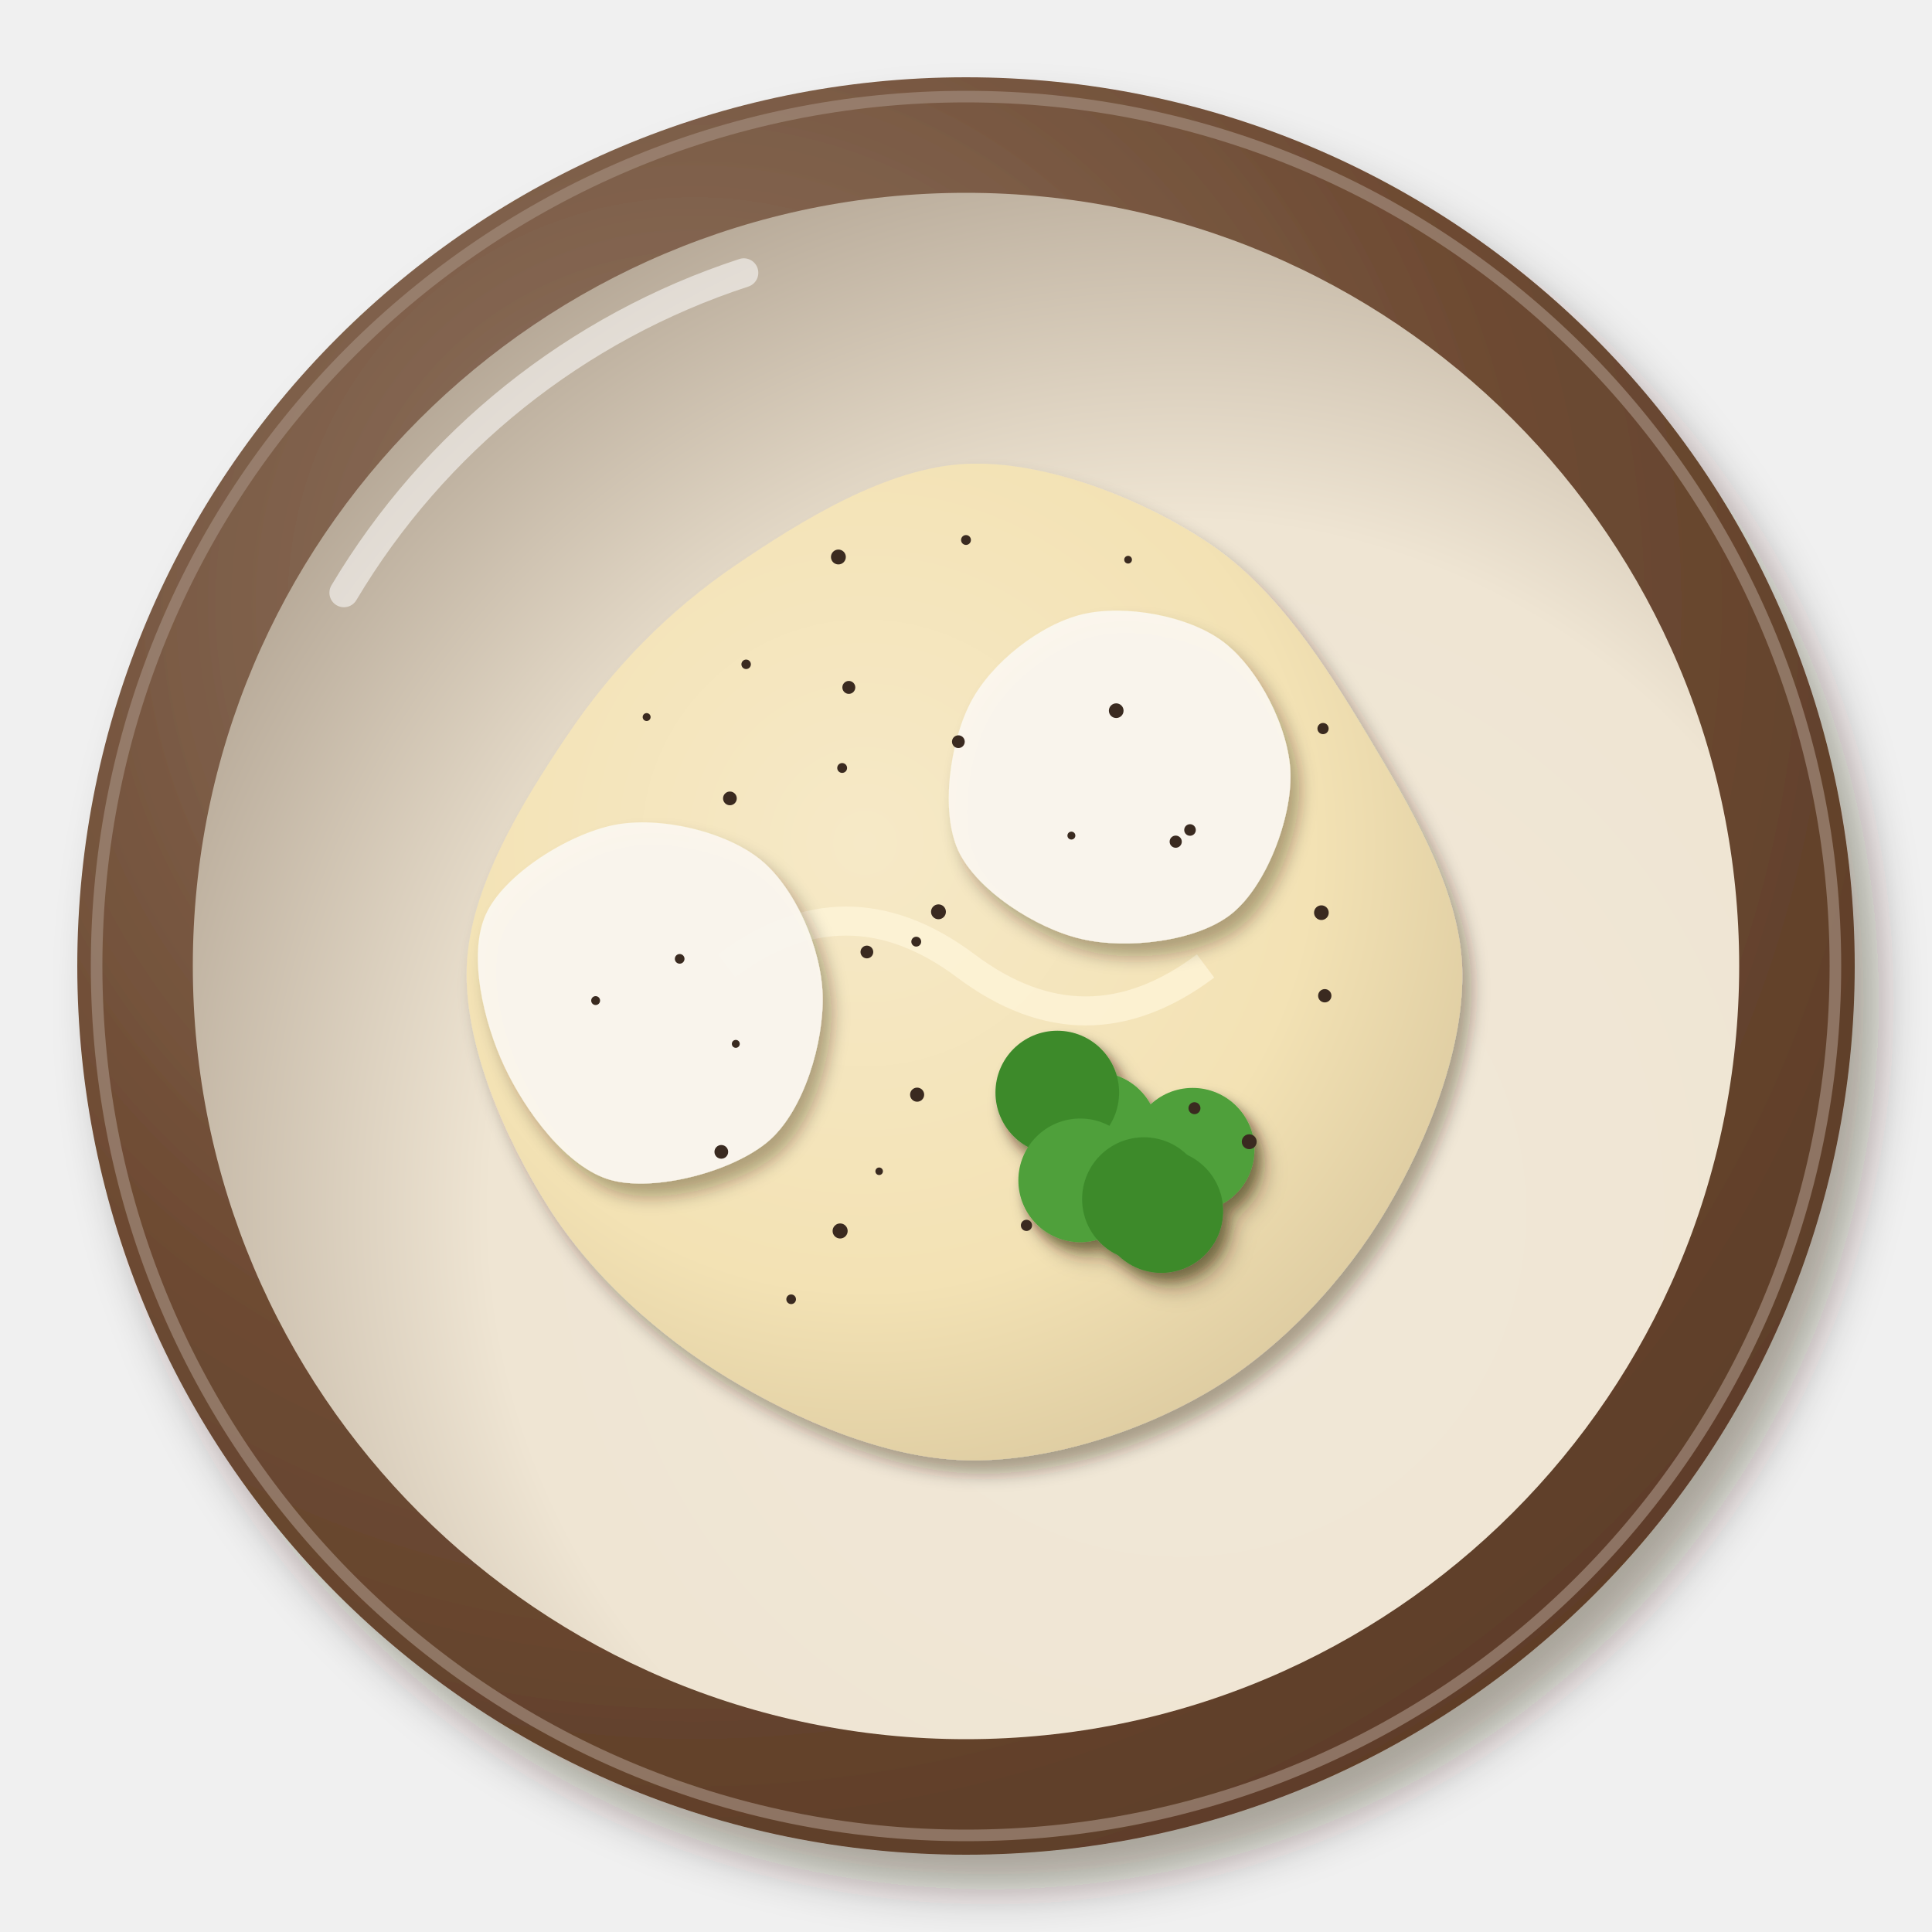
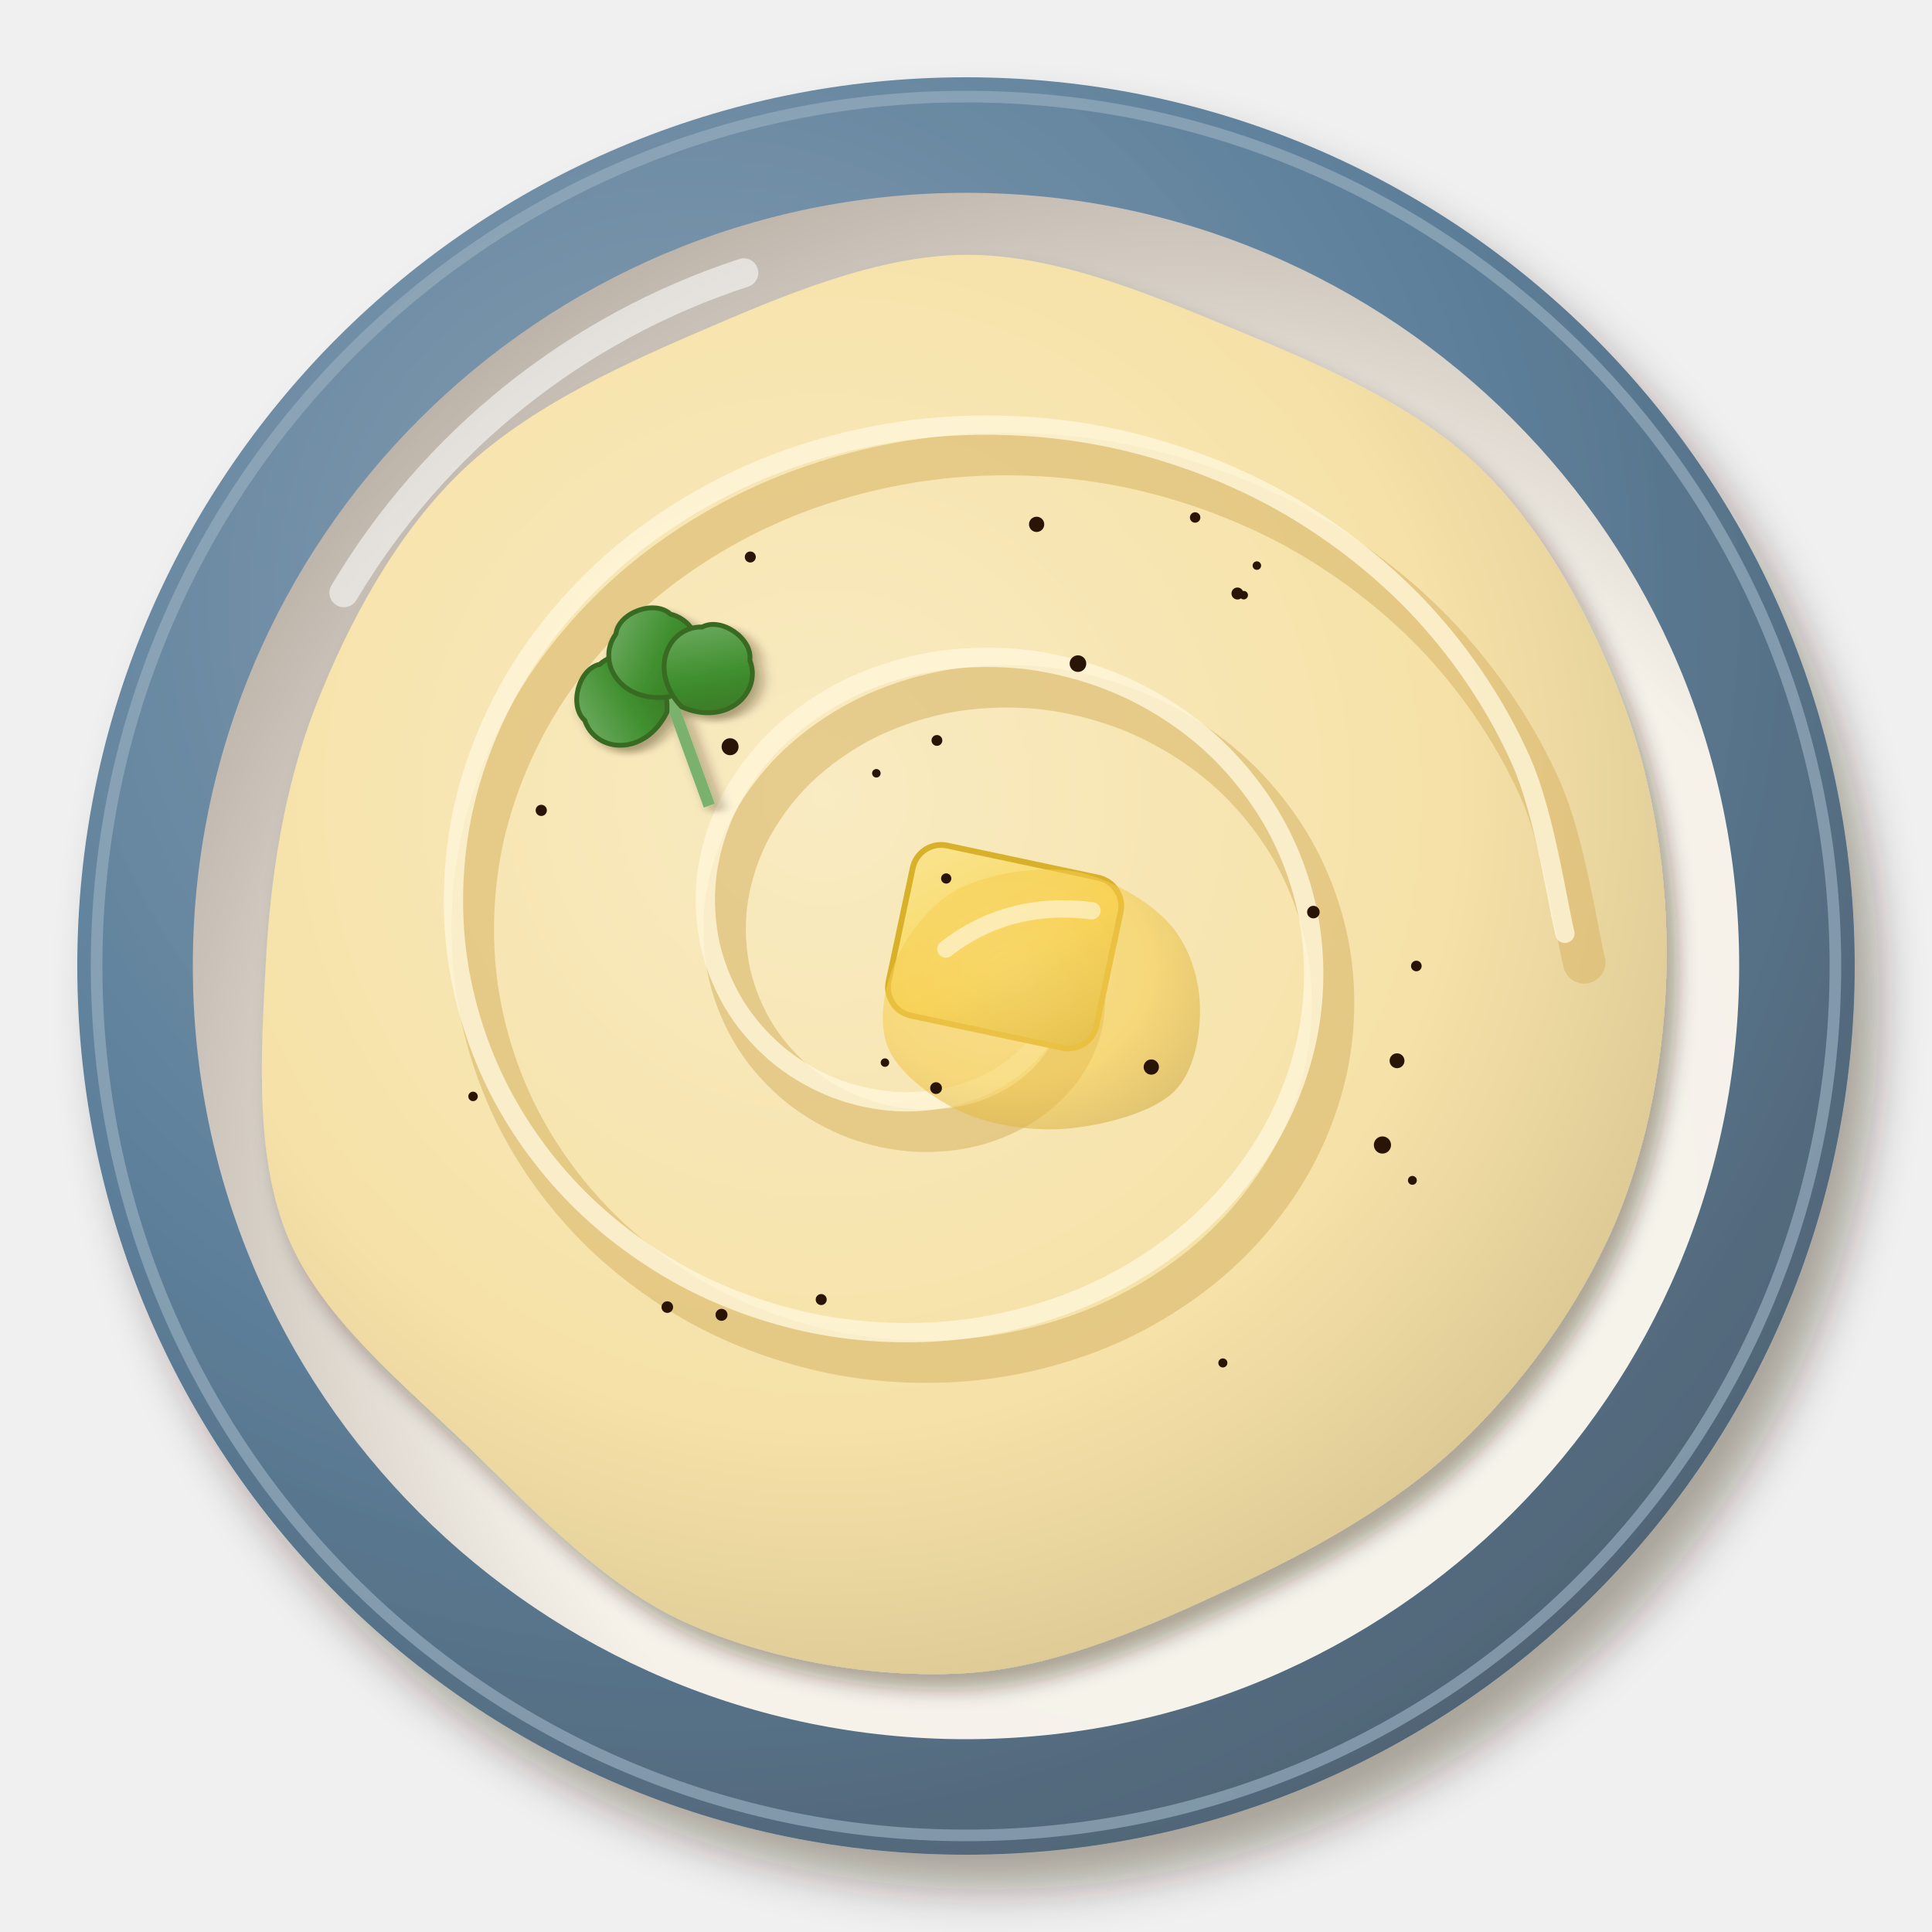
<svg xmlns="http://www.w3.org/2000/svg" viewBox="0 0 200 200" width="400" height="400">
  <defs>
    <filter id="eg_pure-1" x="-30%" y="-30%" width="160%" height="160%">
      <feDropShadow dx="2.52" dy="3.6" stdDeviation="2.34" flood-color="#2b1607" flood-opacity=".36" />
    </filter>
    <radialGradient id="eg_pure-2" cx="0.35" cy="0.3" r=".75">
-       <stop offset="0" stop-color="#927866" />
-       <stop offset=".6" stop-color="#6e4b33" />
-       <stop offset="1" stop-color="#5d3d28" />
+       <stop offset="0" stop-color="#869fb3" />
+       <stop offset=".6" stop-color="#5d7f9a" />
+       <stop offset="1" stop-color="#506475" />
    </radialGradient>
    <radialGradient id="eg_pure-3" cx="0.64" cy="0.66" r=".75">
-       <stop offset="0" stop-color="#f1e8d8" />
-       <stop offset=".6" stop-color="#efe5d3" />
-       <stop offset="1" stop-color="#b0a291" />
+       <stop offset="0" stop-color="#f7f4ed" />
+       <stop offset=".6" stop-color="#f6f2ea" />
+       <stop offset="1" stop-color="#b5aba1" />
    </radialGradient>
    <filter id="eg_pure-4" x="-30%" y="-30%" width="160%" height="160%">
-       <feDropShadow dx="0.98" dy="1.4" stdDeviation="0.91" flood-color="#2b1607" flood-opacity=".36" />
+       <feDropShadow dx="1.12" dy="1.6" stdDeviation="1.04" flood-color="#2b1607" flood-opacity=".36" />
    </filter>
    <radialGradient id="eg_pure-5" cx="0.4" cy="0.38" r=".75">
-       <stop offset="0" stop-color="#f6e9c7" />
-       <stop offset=".6" stop-color="#f3e2b4" />
-       <stop offset="1" stop-color="#d5c39a" />
+       <stop offset="0" stop-color="#f9ebc2" />
+       <stop offset=".6" stop-color="#f6e2a8" />
+       <stop offset="1" stop-color="#d1bd8b" />
    </radialGradient>
-     <filter id="eg_pure-6" x="-30%" y="-30%" width="160%" height="160%">
+     <linearGradient id="eg_pure-6" x1="0" y1="0" x2="1" y2="1">
+       <stop offset="0" stop-color="#fae490" />
+       <stop offset=".55" stop-color="#f8d860" />
+       <stop offset="1" stop-color="#cfb14e" />
+     </linearGradient>
+     <radialGradient id="eg_pure-7" cx="0.4" cy="0.38" r=".75">
+       <stop offset="0" stop-color="#f8d66e" />
+       <stop offset=".6" stop-color="#f6cc4a" />
+       <stop offset="1" stop-color="#c9a43b" />
+     </radialGradient>
+     <filter id="eg_pure-8" x="-30%" y="-30%" width="160%" height="160%">
      <feDropShadow dx="0.56" dy="0.8" stdDeviation="0.52" flood-color="#2b1607" flood-opacity=".36" />
    </filter>
+     <linearGradient id="eg_pure-9" x1="0" y1="0" x2="1" y2="1">
+       <stop offset="0" stop-color="#79b16d" />
+       <stop offset=".55" stop-color="#3f8f2e" />
+       <stop offset="1" stop-color="#3a7024" />
+     </linearGradient>
  </defs>
  <g filter="url(#eg_pure-1)">
    <circle cx="100" cy="100" r="92" fill="url(#eg_pure-2)" />
  </g>
-   <circle cx="100" cy="100" r="90" fill="none" stroke="#a18a7a" stroke-width="1.2" opacity=".7" />
+   <circle cx="100" cy="100" r="90" fill="none" stroke="#96acbd" stroke-width="1.2" opacity=".7" />
  <circle cx="100" cy="100" r="80.04" fill="url(#eg_pure-3)" />
  <path d="M35.6,61.36 A75.44,75.44 0 0 1 77,28.24" stroke="#fff" stroke-width="3" fill="none" stroke-linecap="round" opacity=".55" />
  <g filter="url(#eg_pure-4)">
-     <path d="M51.36,0C51.7,8.19 47.9,17.83 43.56,25.15C39.23,32.47 32.61,39.58 25.35,43.91C18.09,48.25 8.33,51.38 0,51.17C-8.33,50.96 -17.42,47.03 -24.63,42.66C-31.83,38.29 -38.72,32.07 -43.23,24.96C-47.73,17.85 -52,8.13 -51.68,0C-51.36,-8.13 -45.93,-16.94 -41.3,-23.84C-36.67,-30.75 -30.81,-36.75 -23.92,-41.44C-17.04,-46.12 -8.19,-51.6 0,-51.98C8.19,-52.35 18.31,-48.36 25.23,-43.7C32.15,-39.03 37.15,-31.25 41.51,-23.97C45.86,-16.68 51.01,-8.19 51.36,0Z" transform="translate(100 100)" fill="url(#eg_pure-5)" />
+     <path d="M72.52,0C72.36,9.04 70.62,18.68 67.04,26.94C63.46,35.19 57.64,43.27 51.05,49.51C44.45,55.75 36,60.43 27.49,64.38C18.98,68.33 9.42,72.61 0,73.2C-9.42,73.8 -20.45,71.83 -29.01,67.95C-37.58,64.06 -44.56,56.5 -51.41,49.87C-58.27,43.24 -66.62,36.49 -70.14,28.18C-73.65,19.87 -72.98,9.2 -72.5,0C-72.02,-9.2 -70.6,-18.54 -67.27,-27.03C-63.94,-35.52 -59.07,-44.53 -52.52,-50.94C-45.97,-57.36 -36.73,-61.74 -27.98,-65.51C-19.22,-69.29 -9.34,-73.57 0,-73.62C9.34,-73.66 19.23,-69.46 28.09,-65.79C36.96,-62.12 46.53,-58 53.18,-51.59C59.83,-45.17 64.78,-35.92 68,-27.32C71.23,-18.73 72.68,-9.04 72.52,0Z" transform="translate(100 100)" fill="url(#eg_pure-5)" />
  </g>
-   <path d="M75.2,100 q12.4,-9.3 24.8,0 t24.8,0" stroke="#fff6dc" stroke-width="3" fill="none" opacity=".7" />
-   <g filter="url(#eg_pure-4)">
-     <path transform="translate(67.58 102.99)" d="M17.58,0C17.72,4.85 15.69,11.89 12.03,15.09C8.37,18.28 0.19,20.44 -4.37,19.16C-8.94,17.88 -13.22,11.98 -15.37,7.4C-17.52,2.82 -19.18,-4.16 -17.29,-8.33C-15.4,-12.49 -8.75,-16.64 -4.01,-17.59C0.73,-18.53 7.55,-16.92 11.15,-13.99C14.75,-11.05 17.43,-4.85 17.58,0Z" fill="#fbf7ee" opacity=".95" />
-     <path transform="translate(115.85 80.06)" d="M17.74,0C17.87,4.69 15.22,11.7 11.61,14.56C8,17.42 0.79,18.24 -3.91,17.14C-8.62,16.05 -14.73,12.1 -16.64,8.01C-18.54,3.92 -17.5,-3.31 -15.35,-7.39C-13.21,-11.48 -8.13,-15.45 -3.76,-16.48C0.6,-17.51 7.25,-16.33 10.83,-13.58C14.42,-10.84 17.61,-4.69 17.74,0Z" fill="#fbf7ee" opacity=".95" />
-     <g filter="url(#eg_pure-6)">
-       <circle cx="123.46" cy="119.02" r="6.4" fill="#4fa03a" />
-       <circle cx="120.22" cy="125.37" r="6.4" fill="#3d8a2c" />
-       <circle cx="113.49" cy="117.39" r="6.4" fill="#4fa03a" />
-       <circle cx="109.45" cy="113.1" r="6.4" fill="#3d8a2c" />
-       <circle cx="111.82" cy="122.19" r="6.4" fill="#4fa03a" />
-       <circle cx="118.42" cy="124.13" r="6.4" fill="#3d8a2c" />
+   <path d="M111.52,100C111.63,100.61 112.22,102.37 112.2,103.65C112.19,104.92 111.96,106.34 111.45,107.65C110.93,108.95 110.13,110.33 109.09,111.5C108.05,112.67 106.7,113.81 105.19,114.67C103.68,115.52 101.88,116.25 100.01,116.63C98.15,117.02 96.05,117.17 94.03,116.97C92,116.77 89.82,116.26 87.85,115.42C85.88,114.58 83.88,113.39 82.21,111.93C80.53,110.47 78.96,108.64 77.82,106.66C76.68,104.68 75.78,102.37 75.36,100.04C74.94,97.7 74.88,95.12 75.3,92.66C75.73,90.2 76.6,87.61 77.91,85.3C79.22,82.98 81.02,80.67 83.16,78.76C85.29,76.86 87.91,75.11 90.7,73.87C93.5,72.62 96.71,71.69 99.93,71.3C103.14,70.91 106.65,70.95 109.97,71.53C113.28,72.11 116.74,73.21 119.81,74.78C122.87,76.34 125.9,78.46 128.37,80.92C130.84,83.39 133.06,86.38 134.63,89.54C136.2,92.7 137.33,96.31 137.76,99.89C138.19,103.46 138.03,107.35 137.2,110.99C136.37,114.63 134.85,118.41 132.75,121.73C130.66,125.06 127.85,128.31 124.63,130.95C121.41,133.59 117.52,135.95 113.45,137.58C109.37,139.22 104.74,140.37 100.18,140.77C95.62,141.17 90.68,140.93 86.08,139.98C81.48,139.03 76.74,137.34 72.57,135.05C68.41,132.76 64.36,129.71 61.09,126.25C57.81,122.8 54.92,118.63 52.93,114.29C50.93,109.95 49.56,105.04 49.12,100.22C48.68,95.41 49.04,90.21 50.28,85.39C51.52,80.56 53.68,75.61 56.55,71.27C59.43,66.93 63.25,62.74 67.55,59.36C71.85,55.97 77.01,53.01 82.37,50.98C87.72,48.94 93.77,47.57 99.68,47.16C105.59,46.74 111.95,47.17 117.83,48.5C123.72,49.82 129.75,52.1 135.02,55.1C140.28,58.11 145.35,62.08 149.43,66.53C153.52,70.99 157.07,76.32 159.5,81.84C161.93,87.35 163.25,96.66 164,99.62" stroke="#d9b86a" stroke-width="4.4" fill="none" stroke-linecap="round" opacity="0.6" />
+   <path d="M109.52,97C109.63,97.61 110.22,99.37 110.2,100.65C110.19,101.92 109.96,103.34 109.45,104.65C108.93,105.95 108.13,107.33 107.09,108.5C106.05,109.67 104.7,110.81 103.19,111.67C101.68,112.52 99.88,113.25 98.01,113.63C96.15,114.02 94.05,114.17 92.03,113.97C90,113.77 87.82,113.26 85.85,112.42C83.88,111.58 81.88,110.39 80.21,108.93C78.53,107.47 76.96,105.64 75.82,103.66C74.68,101.68 73.78,99.37 73.36,97.04C72.94,94.7 72.88,92.12 73.3,89.66C73.73,87.2 74.6,84.61 75.91,82.3C77.22,79.98 79.02,77.67 81.16,75.76C83.29,73.86 85.91,72.11 88.7,70.87C91.5,69.62 94.71,68.69 97.93,68.3C101.14,67.91 104.65,67.95 107.97,68.53C111.28,69.11 114.74,70.21 117.81,71.78C120.87,73.34 123.9,75.46 126.37,77.92C128.84,80.39 131.06,83.38 132.63,86.54C134.2,89.7 135.33,93.31 135.76,96.89C136.19,100.46 136.03,104.35 135.2,107.99C134.37,111.63 132.85,115.41 130.75,118.73C128.66,122.06 125.85,125.31 122.63,127.95C119.41,130.59 115.52,132.95 111.45,134.58C107.37,136.22 102.74,137.37 98.18,137.77C93.62,138.17 88.68,137.93 84.08,136.98C79.48,136.03 74.74,134.34 70.57,132.05C66.41,129.76 62.36,126.71 59.09,123.25C55.81,119.8 52.92,115.63 50.93,111.29C48.93,106.95 47.56,102.04 47.12,97.22C46.68,92.41 47.04,87.21 48.28,82.39C49.52,77.56 51.68,72.61 54.55,68.27C57.43,63.93 61.25,59.74 65.55,56.36C69.85,52.97 75.01,50.01 80.37,47.98C85.72,45.94 91.77,44.57 97.68,44.16C103.59,43.74 109.95,44.17 115.83,45.5C121.72,46.82 127.75,49.1 133.02,52.1C138.28,55.11 143.35,59.08 147.43,63.53C151.52,67.99 155.07,73.32 157.5,78.84C159.93,84.35 161.25,93.66 162,96.62" stroke="#fff6da" stroke-width="2" fill="none" stroke-linecap="round" opacity="0.8" />
+   <g transform="translate(104 98) rotate(12)">
+     <rect x="-11" y="-9" width="22" height="18" rx="3" fill="url(#eg_pure-6)" stroke="#d9b02a" stroke-width=".6" />
+   </g>
+   <path transform="translate(108 104)" d="M16.21,0C16.32,2.94 15.71,6.91 13.48,9.05C11.25,11.18 6.42,12.43 2.82,12.8C-0.78,13.16 -4.98,12.6 -8.12,11.25C-11.25,9.89 -14.78,7.27 -15.98,4.65C-17.18,2.04 -16.53,-1.68 -15.31,-4.46C-14.09,-7.24 -11.74,-10.48 -8.69,-12.03C-5.63,-13.59 -0.54,-14.38 3.04,-13.81C6.63,-13.24 10.64,-10.92 12.84,-8.62C15.03,-6.32 16.1,-2.94 16.21,0Z" fill="url(#eg_pure-7)" opacity="0.55" />
+   <path transform="translate(108 104)" d="M-10.08,-5.76 Q-3.6,-10.8 5.04,-9.72" stroke="#fff" stroke-width="1.8" fill="none" stroke-linecap="round" opacity=".5" />
+   <circle cx="146.21" cy="122.19" r="0.46" fill="#2a1406" />
+   <circle cx="96.9" cy="112.64" r="0.61" fill="#2a1406" />
+   <circle cx="96.99" cy="76.65" r="0.56" fill="#2a1406" />
+   <circle cx="123.72" cy="53.57" r="0.54" fill="#2a1406" />
+   <circle cx="135.96" cy="94.42" r="0.65" fill="#2a1406" />
+   <circle cx="69.08" cy="135.31" r="0.6" fill="#2a1406" />
+   <circle cx="144.62" cy="109.81" r="0.77" fill="#2a1406" />
+   <circle cx="85.01" cy="134.53" r="0.57" fill="#2a1406" />
+   <circle cx="74.69" cy="136.11" r="0.62" fill="#2a1406" />
+   <circle cx="56.03" cy="83.89" r="0.58" fill="#2a1406" />
+   <circle cx="146.62" cy="100" r="0.55" fill="#2a1406" />
+   <circle cx="77.67" cy="57.66" r="0.57" fill="#2a1406" />
+   <circle cx="119.18" cy="110.46" r="0.79" fill="#2a1406" />
+   <circle cx="97.95" cy="90.94" r="0.53" fill="#2a1406" />
+   <circle cx="128.1" cy="61.44" r="0.62" fill="#2a1406" />
+   <circle cx="90.72" cy="80.05" r="0.44" fill="#2a1406" />
+   <circle cx="75.58" cy="77.3" r="0.88" fill="#2a1406" />
+   <circle cx="130.11" cy="58.55" r="0.44" fill="#2a1406" />
+   <circle cx="107.31" cy="54.28" r="0.79" fill="#2a1406" />
+   <circle cx="111.59" cy="68.7" r="0.86" fill="#2a1406" />
+   <circle cx="48.97" cy="113.5" r="0.49" fill="#2a1406" />
+   <circle cx="128.75" cy="61.61" r="0.44" fill="#2a1406" />
+   <circle cx="91.61" cy="110" r="0.44" fill="#2a1406" />
+   <circle cx="65.9" cy="72.64" r="0.61" fill="#2a1406" />
+   <circle cx="143.11" cy="118.53" r="0.89" fill="#2a1406" />
+   <circle cx="126.59" cy="141.09" r="0.47" fill="#2a1406" />
+   <g transform="translate(70 74) rotate(-20)">
+     <g filter="url(#eg_pure-8)">
+       <path d="M0,10 L0,-2" stroke="#79b16d" stroke-width="1.2" />
+       <path transform="rotate(-55) translate(0 -1)" d="M0,0 C-5,-1 -6,-6 -3,-8 C-2,-10 2,-10 3,-8 C6,-6 5,-1 0,0Z" fill="url(#eg_pure-9)" stroke="#396a22" stroke-width=".5" />
+       <path transform="rotate(0) translate(0 -2)" d="M0,0 C-5,-1 -6,-6 -3,-8 C-2,-10 2,-10 3,-8 C6,-6 5,-1 0,0Z" fill="url(#eg_pure-9)" stroke="#396a22" stroke-width=".5" />
+       <path transform="rotate(55) translate(0 -1)" d="M0,0 C-5,-1 -6,-6 -3,-8 C-2,-10 2,-10 3,-8 C6,-6 5,-1 0,0Z" fill="url(#eg_pure-9)" stroke="#396a22" stroke-width=".5" />
    </g>
  </g>
-   <circle cx="100" cy="55.9" r="0.51" fill="#3a2a20" />
-   <circle cx="106.26" cy="126.85" r="0.58" fill="#3a2a20" />
-   <circle cx="66.94" cy="74.23" r="0.41" fill="#3a2a20" />
-   <circle cx="129.32" cy="118.19" r="0.77" fill="#3a2a20" />
-   <circle cx="77.24" cy="68.77" r="0.49" fill="#3a2a20" />
-   <circle cx="97.15" cy="94.39" r="0.77" fill="#3a2a20" />
-   <circle cx="70.36" cy="99.26" r="0.5" fill="#3a2a20" />
-   <circle cx="61.66" cy="103.58" r="0.46" fill="#3a2a20" />
-   <circle cx="115.55" cy="73.57" r="0.76" fill="#3a2a20" />
-   <circle cx="136.79" cy="94.48" r="0.76" fill="#3a2a20" />
-   <circle cx="110.91" cy="86.5" r="0.41" fill="#3a2a20" />
-   <circle cx="99.21" cy="76.78" r="0.66" fill="#3a2a20" />
-   <circle cx="86.97" cy="127.43" r="0.78" fill="#3a2a20" />
-   <circle cx="81.9" cy="134.5" r="0.5" fill="#3a2a20" />
-   <circle cx="74.67" cy="119.24" r="0.71" fill="#3a2a20" />
-   <circle cx="94.85" cy="97.48" r="0.51" fill="#3a2a20" />
-   <circle cx="116.78" cy="57.94" r="0.4" fill="#3a2a20" />
-   <circle cx="123.65" cy="114.72" r="0.62" fill="#3a2a20" />
-   <circle cx="137.14" cy="103.08" r="0.69" fill="#3a2a20" />
-   <circle cx="89.74" cy="98.55" r="0.66" fill="#3a2a20" />
-   <circle cx="76.17" cy="108.06" r="0.41" fill="#3a2a20" />
-   <circle cx="121.71" cy="87.13" r="0.63" fill="#3a2a20" />
-   <circle cx="75.56" cy="82.65" r="0.71" fill="#3a2a20" />
-   <circle cx="86.79" cy="57.66" r="0.77" fill="#3a2a20" />
-   <circle cx="87.87" cy="71.16" r="0.67" fill="#3a2a20" />
-   <circle cx="123.19" cy="85.92" r="0.6" fill="#3a2a20" />
-   <circle cx="91.01" cy="121.25" r="0.39" fill="#3a2a20" />
-   <circle cx="87.18" cy="79.5" r="0.51" fill="#3a2a20" />
-   <circle cx="94.94" cy="113.32" r="0.73" fill="#3a2a20" />
-   <circle cx="136.96" cy="75.42" r="0.58" fill="#3a2a20" />
</svg>
